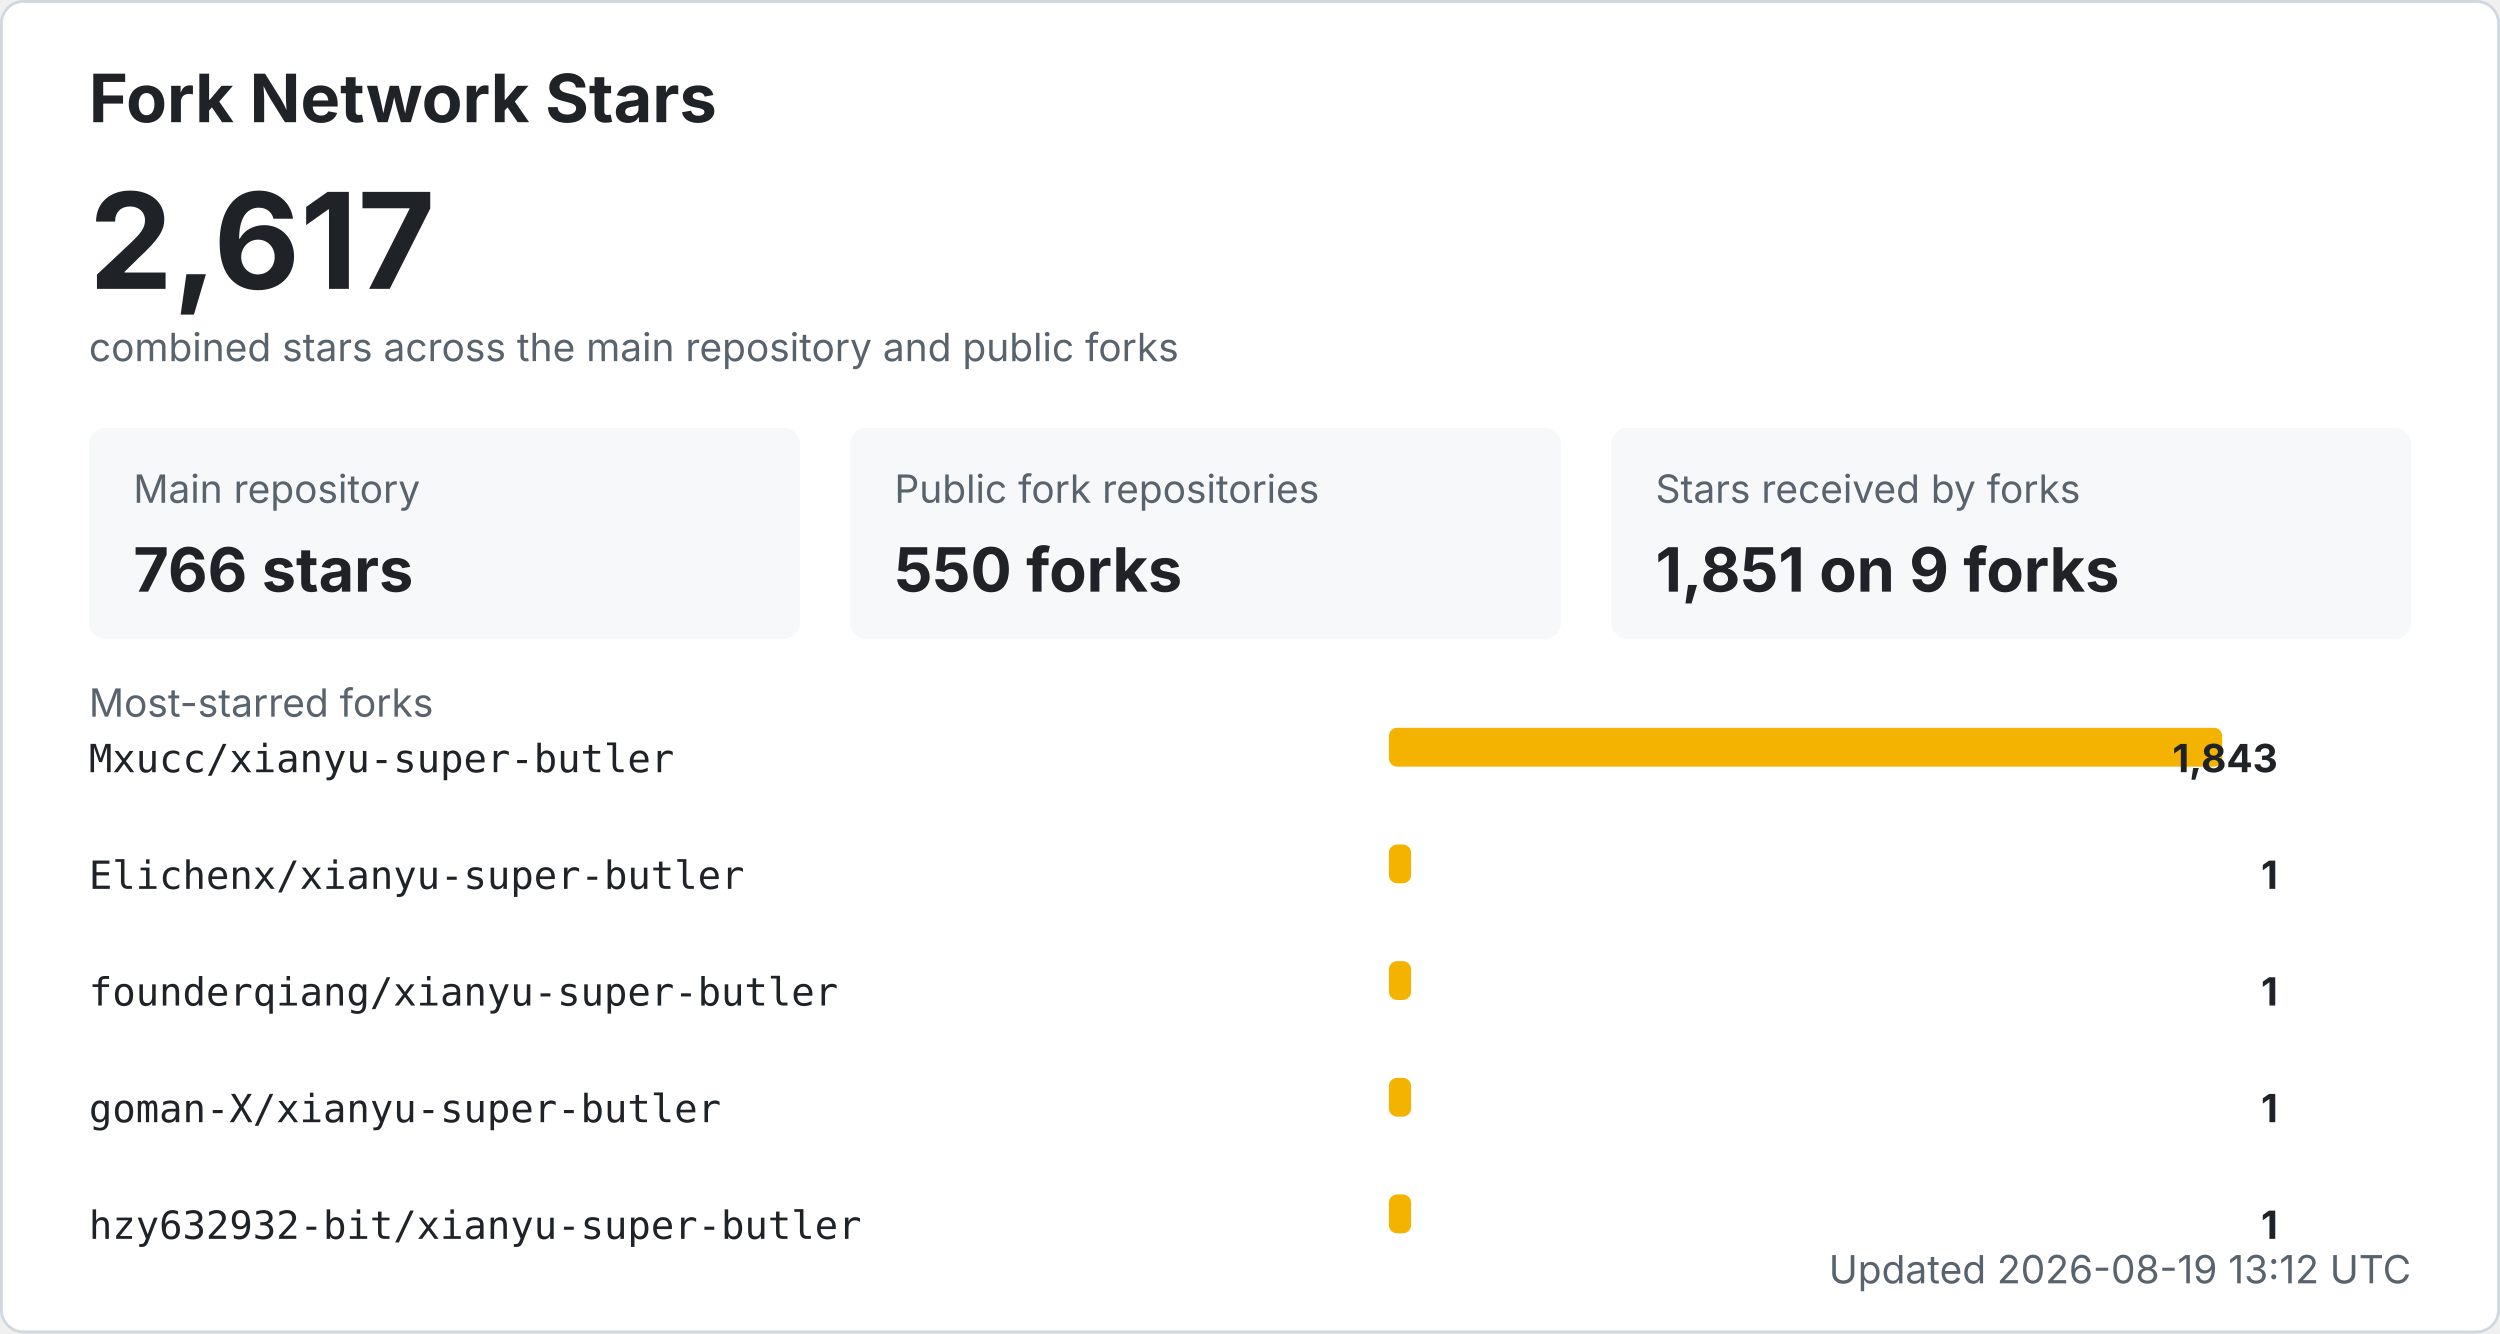
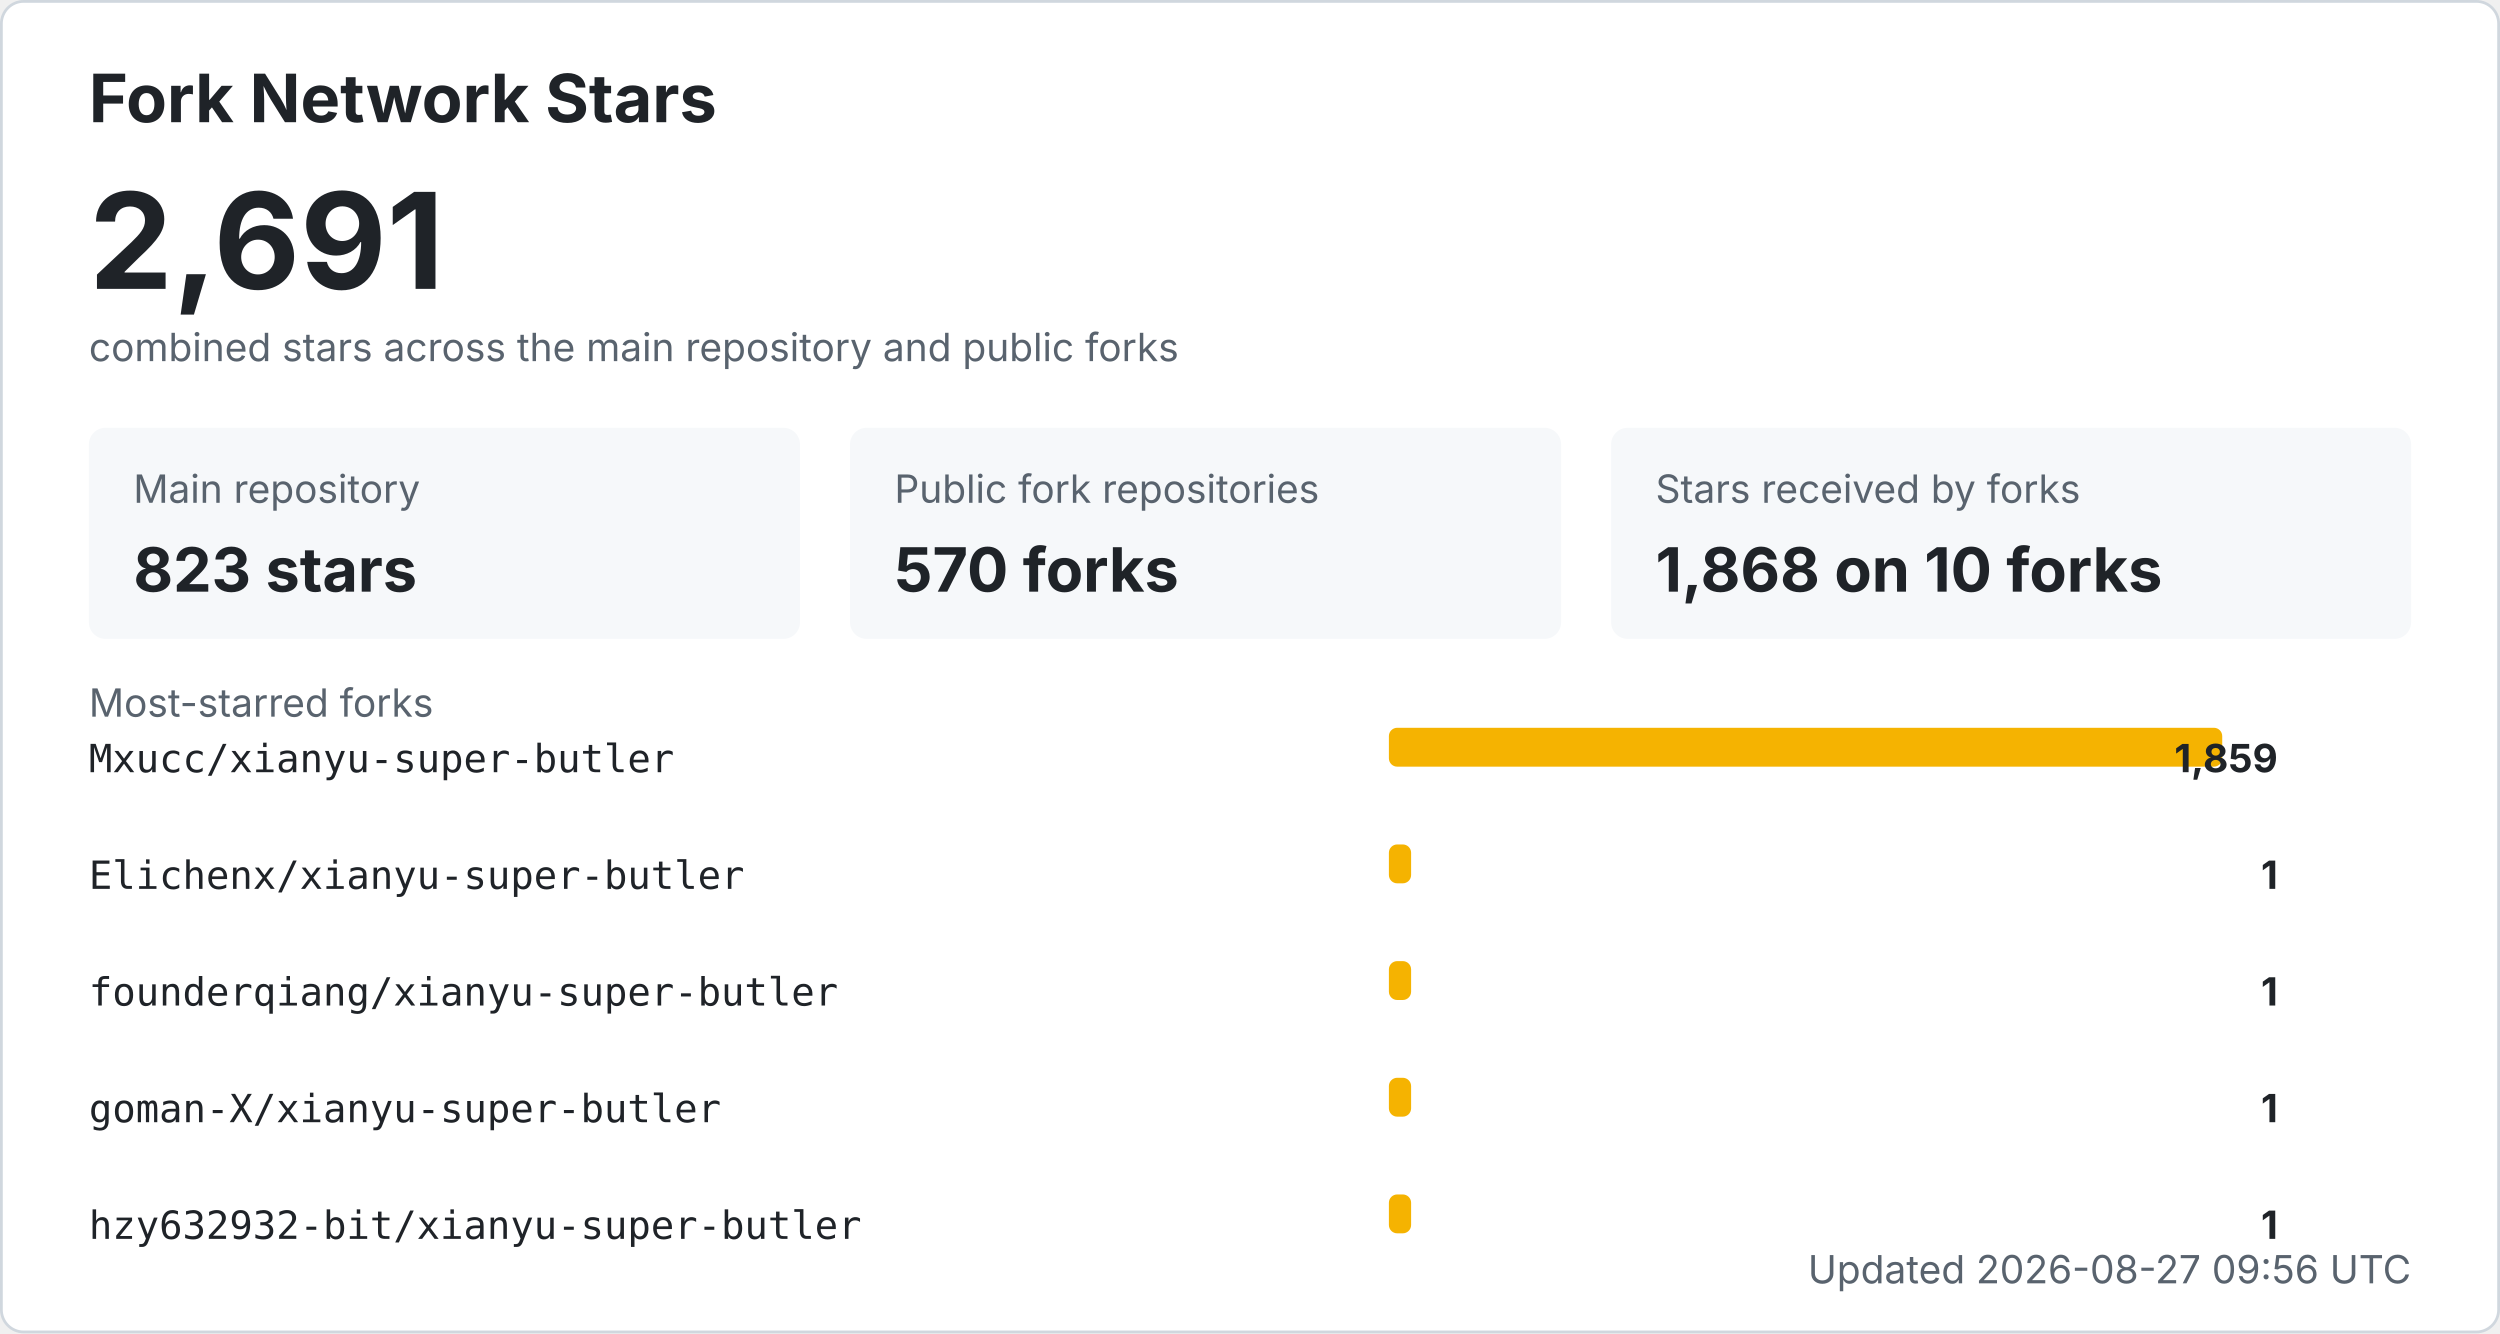
<svg xmlns="http://www.w3.org/2000/svg" width="900" height="480" viewBox="0 0 900 480" role="img" aria-labelledby="title desc">
  <style>
    .bg { fill: #ffffff; stroke: #d0d7de; }
    .title { fill: #1f2328; font: 700 24px -apple-system, BlinkMacSystemFont, "Segoe UI", sans-serif; }
    .total { fill: #1f2328; font: 700 48px -apple-system, BlinkMacSystemFont, "Segoe UI", sans-serif; }
    .label { fill: #59636e; font: 14px -apple-system, BlinkMacSystemFont, "Segoe UI", sans-serif; }
    .metric { fill: #1f2328; font: 700 22px -apple-system, BlinkMacSystemFont, "Segoe UI", sans-serif; }
    .repo { fill: #1f2328; font: 14px ui-monospace, SFMono-Regular, Consolas, monospace; }
    .count { fill: #1f2328; font: 700 14px -apple-system, BlinkMacSystemFont, "Segoe UI", sans-serif; }
    .muted { fill: #59636e; font: 14px -apple-system, BlinkMacSystemFont, "Segoe UI", sans-serif; }
    .card { fill: #f6f8fa; }
    .bar { fill: #f5b301; }
    @media (prefers-color-scheme: dark) {
      .bg { fill: #0d1117; stroke: #30363d; }
      .title, .total, .metric, .repo, .count { fill: #f0f6fc; }
      .label, .muted { fill: #8b949e; }
      .card { fill: #161b22; }
    }
  </style>
  <rect x="0.5" y="0.5" width="899" height="479" rx="8" class="bg" />
  <text x="32" y="44" class="title">Fork Network Stars</text>
-   <text x="32" y="104" class="total">2,617</text>
+   <text x="32" y="104" class="total">2,691</text>
  <text x="32" y="130" class="label">combined stars across the main repository and public forks</text>
  <rect x="32" y="154" width="256" height="76" rx="6" class="card" />
  <text x="48" y="181" class="label">Main repository</text>
-   <text x="48" y="213" class="metric">766 stars</text>
+   <text x="48" y="213" class="metric">823 stars</text>
  <rect x="306" y="154" width="256" height="76" rx="6" class="card" />
  <text x="322" y="181" class="label">Public fork repositories</text>
-   <text x="322" y="213" class="metric">550 forks</text>
+   <text x="322" y="213" class="metric">570 forks</text>
  <rect x="580" y="154" width="288" height="76" rx="6" class="card" />
  <text x="596" y="181" class="label">Stars received by forks</text>
-   <text x="596" y="213" class="metric">1,851 on 9 forks</text>
+   <text x="596" y="213" class="metric">1,868 on 10 forks</text>
  <text x="32" y="258" class="label">Most-starred forks</text>
  <text x="32" y="278" class="repo">Mxucc/xianyu-super-butler</text>
  <rect x="500" y="262" width="300" height="14" rx="3" class="bar" />
-   <text x="820" y="278" text-anchor="end" class="count">1,843</text>
+   <text x="820" y="278" text-anchor="end" class="count">1,859</text>
  <text x="32" y="320" class="repo">Elichenx/xianyu-super-butler</text>
  <rect x="500" y="304" width="8" height="14" rx="3" class="bar" />
  <text x="820" y="320" text-anchor="end" class="count">1</text>
  <text x="32" y="362" class="repo">founderqiang/xianyu-super-butler</text>
  <rect x="500" y="346" width="8" height="14" rx="3" class="bar" />
  <text x="820" y="362" text-anchor="end" class="count">1</text>
  <text x="32" y="404" class="repo">goman-X/xianyu-super-butler</text>
  <rect x="500" y="388" width="8" height="14" rx="3" class="bar" />
  <text x="820" y="404" text-anchor="end" class="count">1</text>
  <text x="32" y="446" class="repo">hzy632932-bit/xianyu-super-butler</text>
  <rect x="500" y="430" width="8" height="14" rx="3" class="bar" />
  <text x="820" y="446" text-anchor="end" class="count">1</text>
-   <text x="868" y="462" text-anchor="end" class="label">Updated 2026-08-19 13:12 UTC</text>
+   <text x="868" y="462" text-anchor="end" class="label">Updated 2026-08-27 09:56 UTC</text>
</svg>
